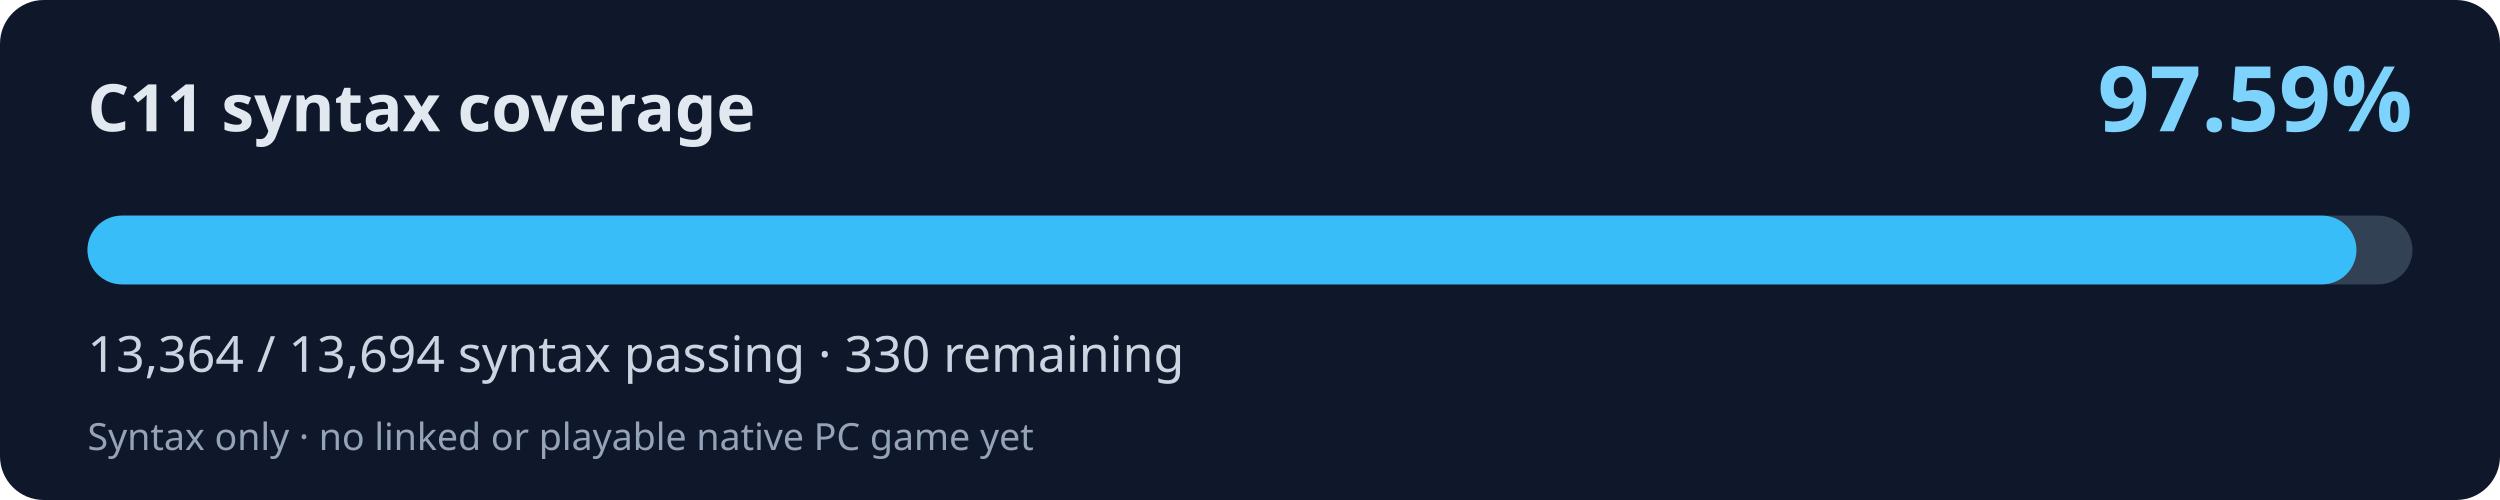
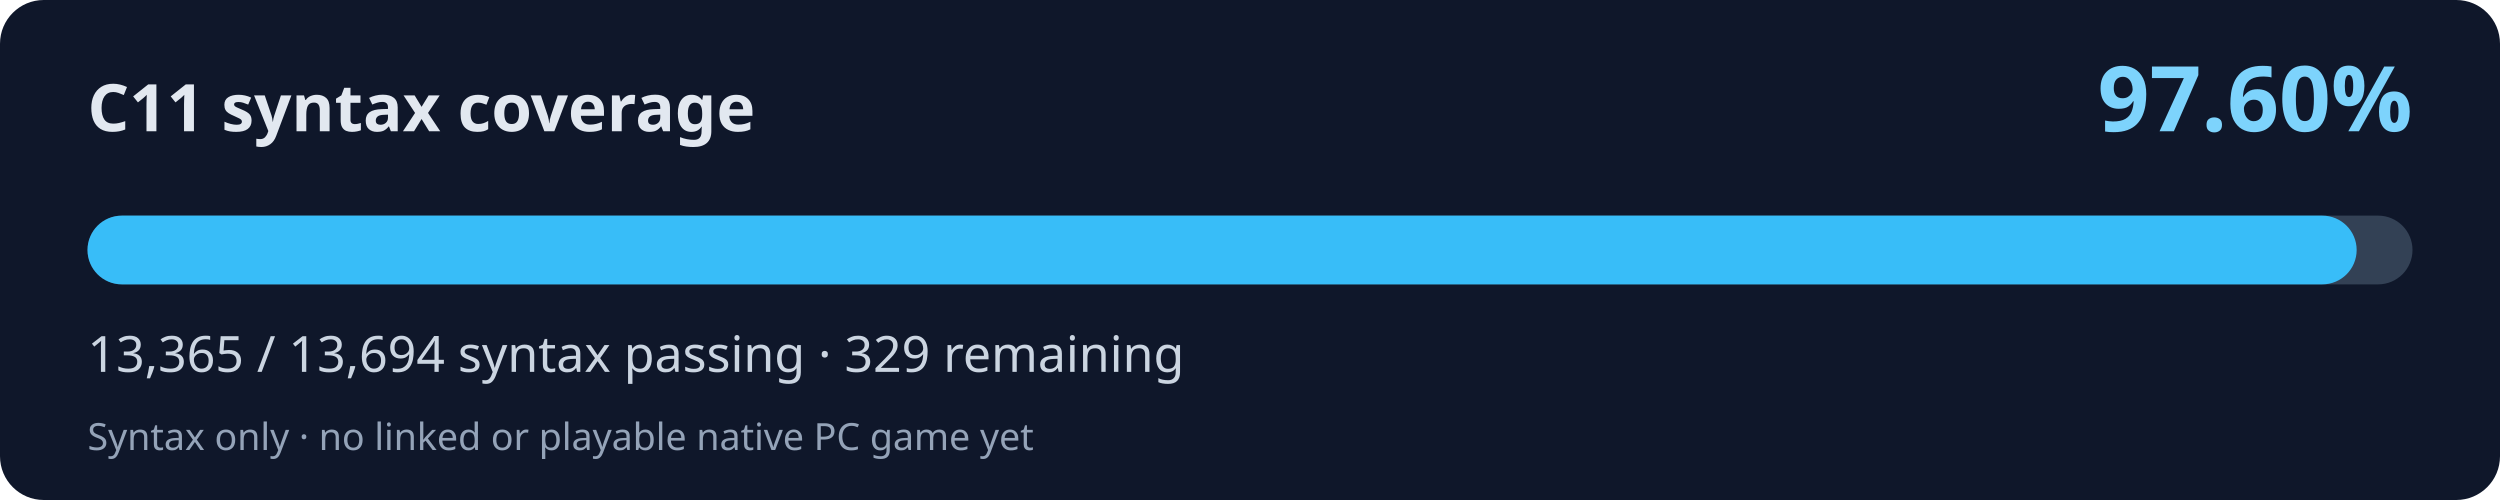
<svg xmlns="http://www.w3.org/2000/svg" width="800" height="160" viewBox="0 0 800 160" role="img" aria-labelledby="title desc">
  <rect width="800" height="160" rx="14" fill="#0f172a" />
  <text x="28" y="42" fill="#e2e8f0" font-family="system-ui,Segoe UI,sans-serif" font-weight="700" font-size="21">C11 syntax coverage</text>
-   <text x="772" y="42" fill="#7dd3fc" font-family="system-ui,Segoe UI,sans-serif" font-weight="700" font-size="29" text-anchor="end">97.59%</text>
+   <text x="772" y="42" fill="#7dd3fc" font-family="system-ui,Segoe UI,sans-serif" font-weight="700" font-size="29" text-anchor="end">97.60%</text>
  <rect x="28" y="69" width="744" height="22" rx="11" fill="#334155" />
-   <rect x="28" y="69" width="726.07" height="22" rx="11" fill="#38bdf8" />
-   <text x="28" y="119" fill="#cbd5e1" font-family="system-ui,Segoe UI,sans-serif" font-size="16">13,364 / 13,694 syntax passing · 330 remaining</text>
+   <rect x="28" y="69" width="726.13" height="22" rx="11" fill="#38bdf8" />
+   <text x="28" y="119" fill="#cbd5e1" font-family="system-ui,Segoe UI,sans-serif" font-size="16">13,365 / 13,694 syntax passing · 329 remaining</text>
  <text x="28" y="144" fill="#94a3b8" font-family="system-ui,Segoe UI,sans-serif" font-size="12">Syntax only · no linked or playable native PC game yet</text>
</svg>
